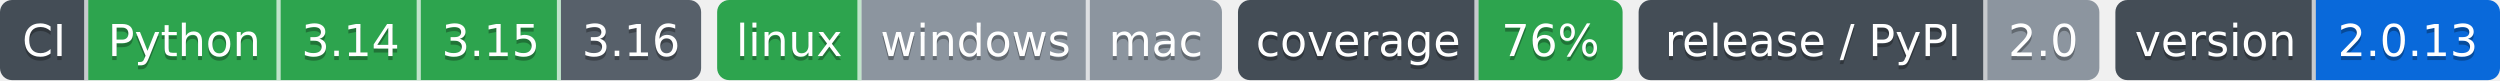
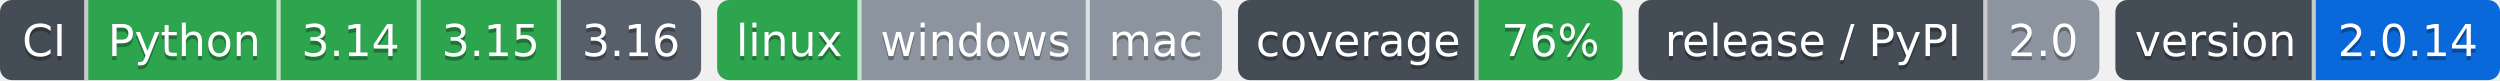
- <svg xmlns="http://www.w3.org/2000/svg" width="624" height="20" role="img" aria-label="Python: CI пройден; 3.14: CI пройден; 3.15: CI пройден; 3.16: сборки для CI ещё нет; linux: CI пройден; windows: проверка не проводилась; mac: проверка не проводилась; 76%: покрытие 76%; 2.0: выпуск v2.0.0, на PyPI не публикуется; 2.0.13: версия 2.0.13">
-   <clipPath id="zcc9eab940">
+ <svg xmlns="http://www.w3.org/2000/svg" width="624" height="20" role="img" aria-label="Python: CI пройден; 3.14: CI пройден; 3.15: CI пройден; 3.16: сборки для CI ещё нет; linux: CI пройден; windows: проверка не проводилась; mac: проверка не проводилась; 76%: покрытие 76%; 2.0: выпуск v2.0.0, на PyPI не публикуется; 2.0.14: версия 2.0.14">
+   <clipPath id="zb29994570">
    <rect width="175" height="20" rx="3" x="0" />
  </clipPath>
-   <clipPath id="zcc9eab941">
+   <clipPath id="zb29994571">
    <rect width="126" height="20" rx="3" x="179" />
  </clipPath>
-   <clipPath id="zcc9eab942">
+   <clipPath id="zb29994572">
    <rect width="96" height="20" rx="3" x="309" />
  </clipPath>
-   <clipPath id="zcc9eab943">
+   <clipPath id="zb29994573">
    <rect width="115" height="20" rx="3" x="409" />
  </clipPath>
-   <clipPath id="zcc9eab944">
+   <clipPath id="zb29994574">
    <rect width="96" height="20" rx="3" x="528" />
  </clipPath>
  <g>
-     <rect x="0" width="22" height="20" fill="#444d56" clip-path="url(#zcc9eab940)" />
-     <rect x="22" width="48" height="20" fill="#2da44e" clip-path="url(#zcc9eab940)" />
-     <rect x="70" width="35" height="20" fill="#2da44e" clip-path="url(#zcc9eab940)" />
-     <rect x="105" width="35" height="20" fill="#2da44e" clip-path="url(#zcc9eab940)" />
-     <rect x="140" width="35" height="20" fill="#57606a" clip-path="url(#zcc9eab940)" />
-     <rect x="179" width="36" height="20" fill="#2da44e" clip-path="url(#zcc9eab941)" />
-     <rect x="215" width="57" height="20" fill="#8c959f" clip-path="url(#zcc9eab941)" />
-     <rect x="272" width="33" height="20" fill="#8c959f" clip-path="url(#zcc9eab941)" />
-     <rect x="309" width="60" height="20" fill="#444d56" clip-path="url(#zcc9eab942)" />
-     <rect x="369" width="36" height="20" fill="#2da44e" clip-path="url(#zcc9eab942)" />
-     <rect x="409" width="87" height="20" fill="#444d56" clip-path="url(#zcc9eab943)" />
-     <rect x="496" width="28" height="20" fill="#8c959f" clip-path="url(#zcc9eab943)" />
-     <rect x="528" width="50" height="20" fill="#444d56" clip-path="url(#zcc9eab944)" />
-     <rect x="578" width="46" height="20" fill="#0969da" clip-path="url(#zcc9eab944)" />
+     <rect x="0" width="22" height="20" fill="#444d56" clip-path="url(#zb29994570)" />
+     <rect x="22" width="48" height="20" fill="#2da44e" clip-path="url(#zb29994570)" />
+     <rect x="70" width="35" height="20" fill="#2da44e" clip-path="url(#zb29994570)" />
+     <rect x="105" width="35" height="20" fill="#2da44e" clip-path="url(#zb29994570)" />
+     <rect x="140" width="35" height="20" fill="#57606a" clip-path="url(#zb29994570)" />
+     <rect x="179" width="36" height="20" fill="#2da44e" clip-path="url(#zb29994571)" />
+     <rect x="215" width="57" height="20" fill="#8c959f" clip-path="url(#zb29994571)" />
+     <rect x="272" width="33" height="20" fill="#8c959f" clip-path="url(#zb29994571)" />
+     <rect x="309" width="60" height="20" fill="#444d56" clip-path="url(#zb29994572)" />
+     <rect x="369" width="36" height="20" fill="#2da44e" clip-path="url(#zb29994572)" />
+     <rect x="409" width="87" height="20" fill="#444d56" clip-path="url(#zb29994573)" />
+     <rect x="496" width="28" height="20" fill="#8c959f" clip-path="url(#zb29994573)" />
+     <rect x="528" width="50" height="20" fill="#444d56" clip-path="url(#zb29994574)" />
+     <rect x="578" width="46" height="20" fill="#0969da" clip-path="url(#zb29994574)" />
    <rect x="21" width="1" height="20" fill="#fff" fill-opacity=".7" />
    <rect x="69" width="1" height="20" fill="#fff" fill-opacity=".7" />
    <rect x="104" width="1" height="20" fill="#fff" fill-opacity=".7" />
    <rect x="139" width="1" height="20" fill="#fff" fill-opacity=".7" />
    <rect x="214" width="1" height="20" fill="#fff" fill-opacity=".7" />
    <rect x="271" width="1" height="20" fill="#fff" fill-opacity=".7" />
    <rect x="368" width="1" height="20" fill="#fff" fill-opacity=".7" />
    <rect x="495" width="1" height="20" fill="#fff" fill-opacity=".7" />
    <rect x="577" width="1" height="20" fill="#fff" fill-opacity=".7" />
  </g>
  <g fill="#fff" text-anchor="middle" font-family="Verdana,Geneva,DejaVu Sans,sans-serif" font-size="11">
    <text x="11.0" y="15" fill="#010101" fill-opacity=".3">CI</text>
    <text x="11.0" y="14">CI</text>
    <text x="46.0" y="15" fill="#010101" fill-opacity=".3">Python</text>
    <text x="46.0" y="14">Python</text>
    <text x="87.5" y="15" fill="#010101" fill-opacity=".3">3.14</text>
    <text x="87.5" y="14">3.14</text>
    <text x="122.5" y="15" fill="#010101" fill-opacity=".3">3.15</text>
    <text x="122.5" y="14">3.15</text>
    <text x="157.5" y="15" fill="#010101" fill-opacity=".3">3.16</text>
    <text x="157.5" y="14">3.16</text>
    <text x="197.0" y="15" fill="#010101" fill-opacity=".3">linux</text>
    <text x="197.0" y="14">linux</text>
    <text x="243.5" y="15" fill="#010101" fill-opacity=".3">windows</text>
    <text x="243.5" y="14">windows</text>
    <text x="288.5" y="15" fill="#010101" fill-opacity=".3">mac</text>
    <text x="288.5" y="14">mac</text>
    <text x="339.0" y="15" fill="#010101" fill-opacity=".3">coverage</text>
    <text x="339.0" y="14">coverage</text>
    <text x="387.0" y="15" fill="#010101" fill-opacity=".3">76%</text>
    <text x="387.0" y="14">76%</text>
    <text x="452.5" y="15" fill="#010101" fill-opacity=".3">release / PyPI</text>
    <text x="452.5" y="14">release / PyPI</text>
    <text x="510.0" y="15" fill="#010101" fill-opacity=".3">2.0</text>
    <text x="510.0" y="14">2.0</text>
    <text x="553.0" y="15" fill="#010101" fill-opacity=".3">version</text>
    <text x="553.0" y="14">version</text>
-     <text x="601.0" y="15" fill="#010101" fill-opacity=".3">2.0.13</text>
-     <text x="601.0" y="14">2.0.13</text>
+     <text x="601.0" y="15" fill="#010101" fill-opacity=".3">2.0.14</text>
+     <text x="601.0" y="14">2.0.14</text>
  </g>
</svg>
